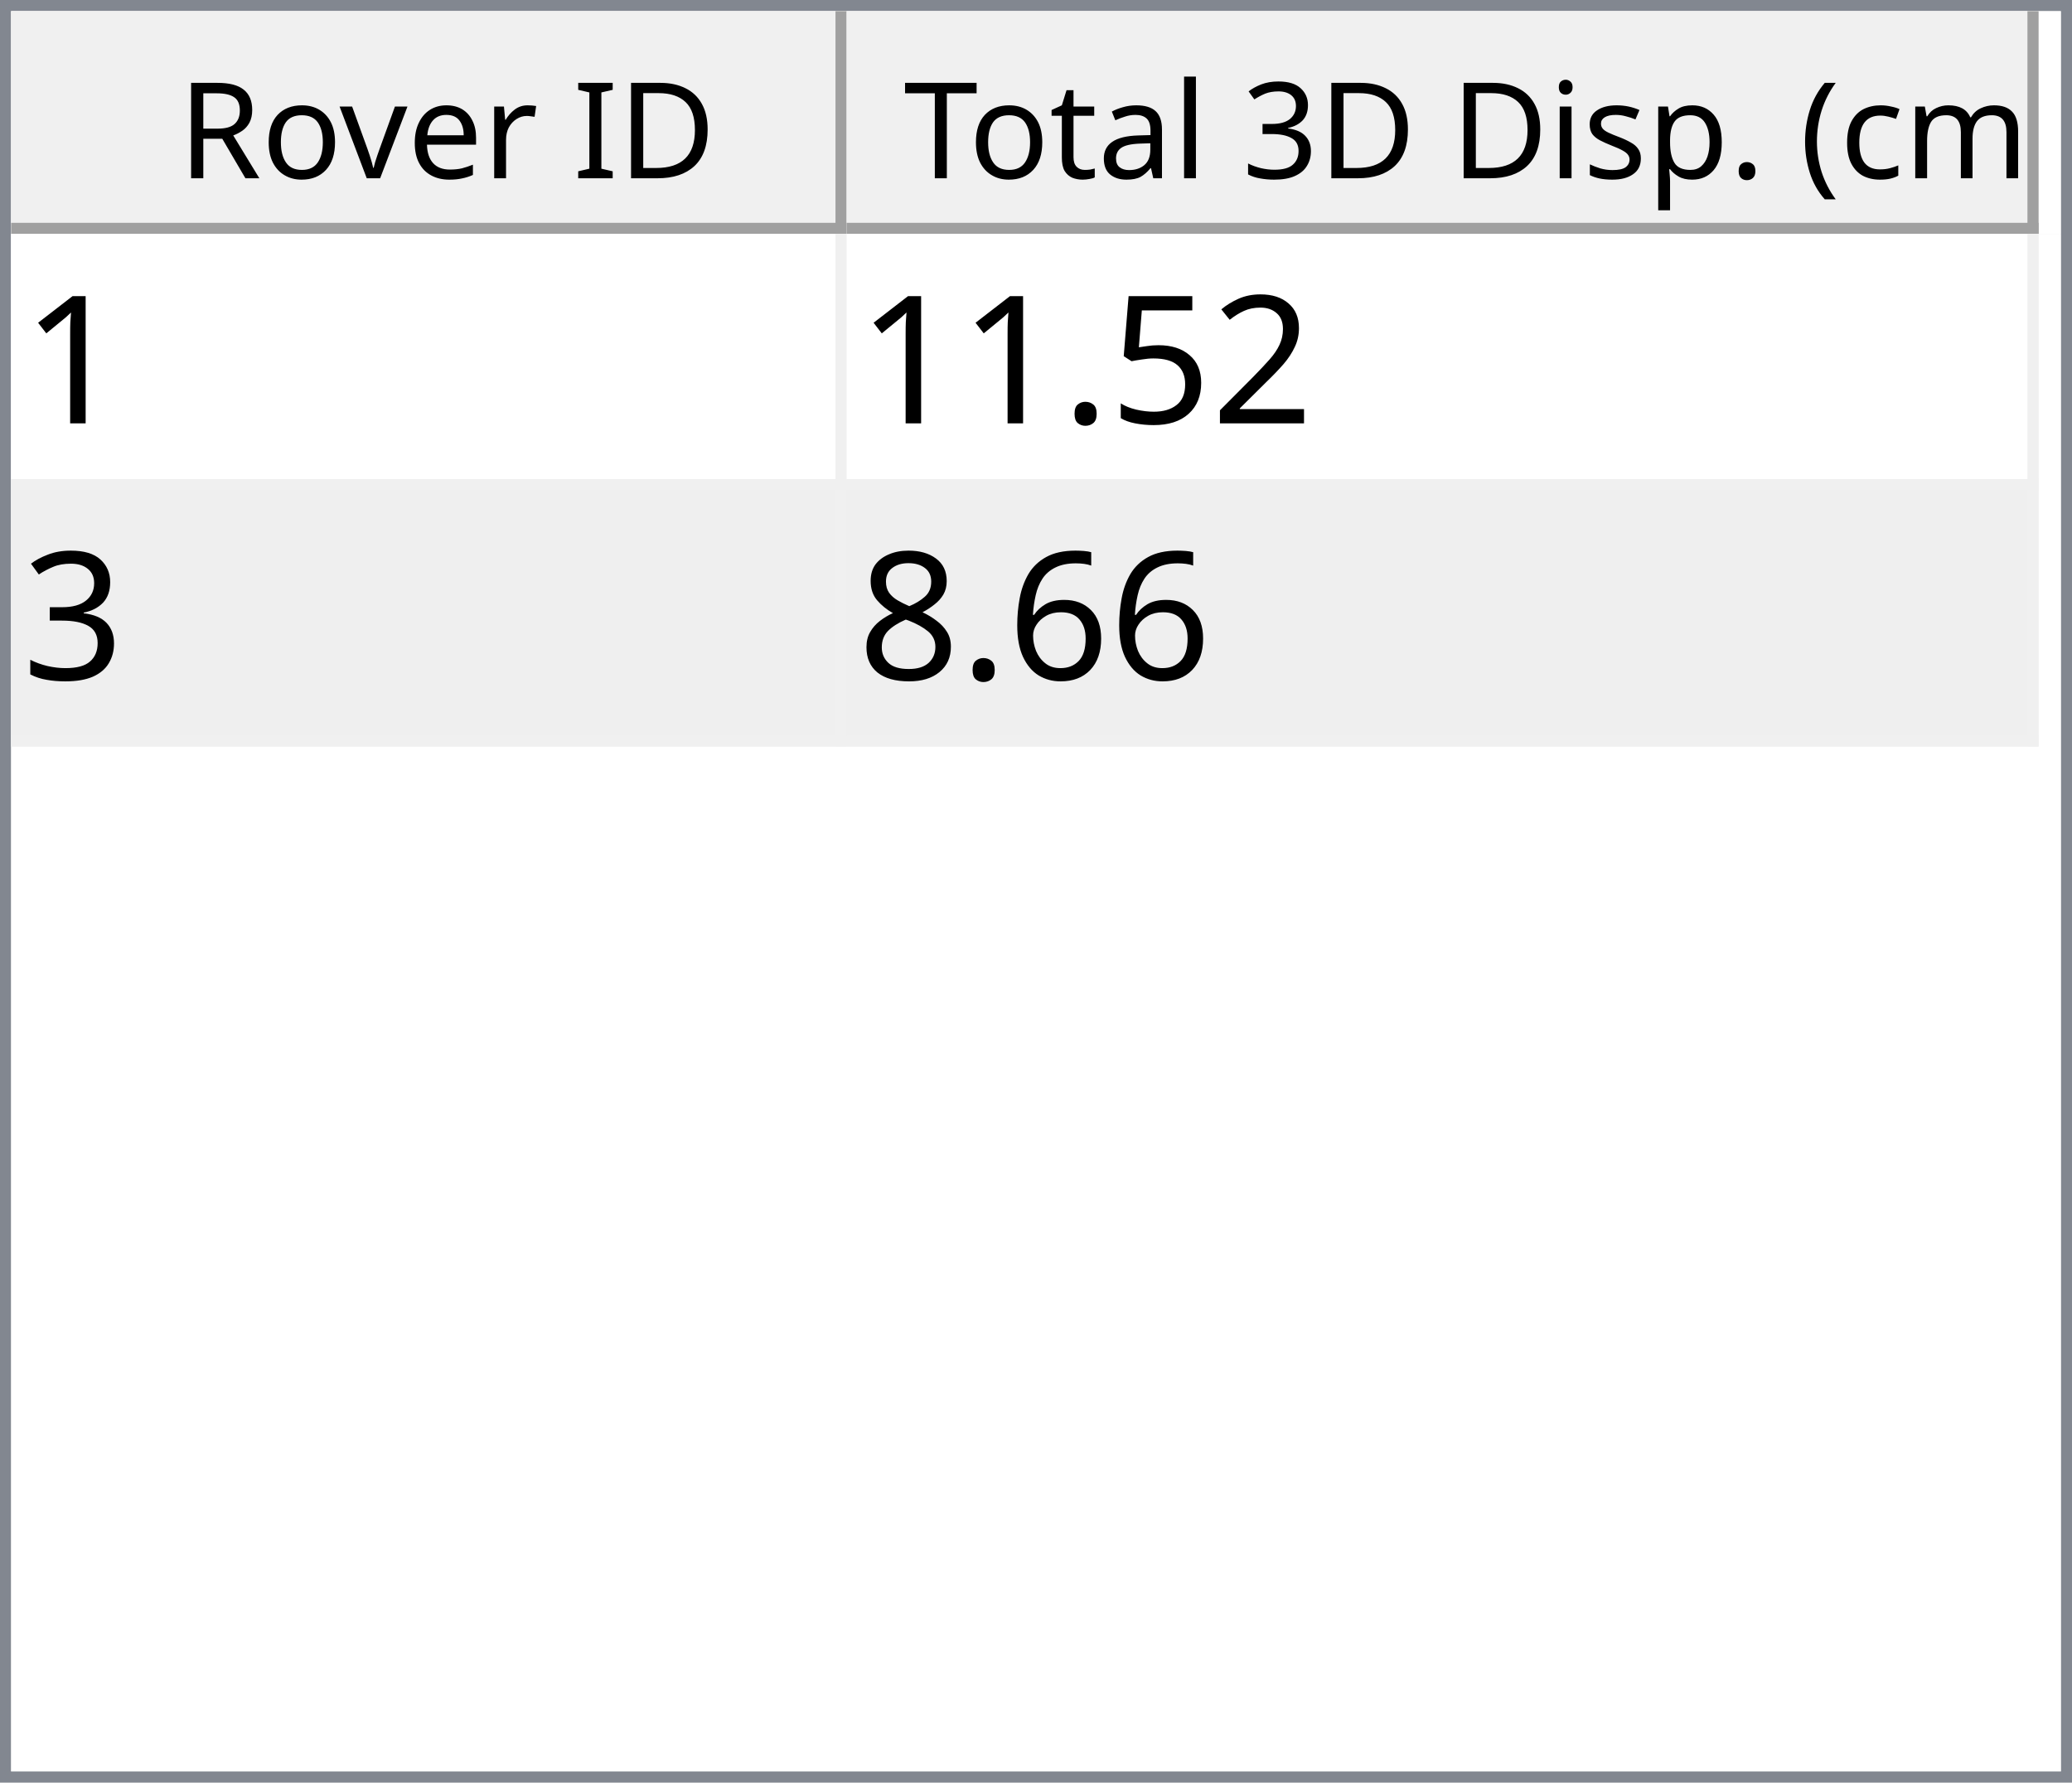
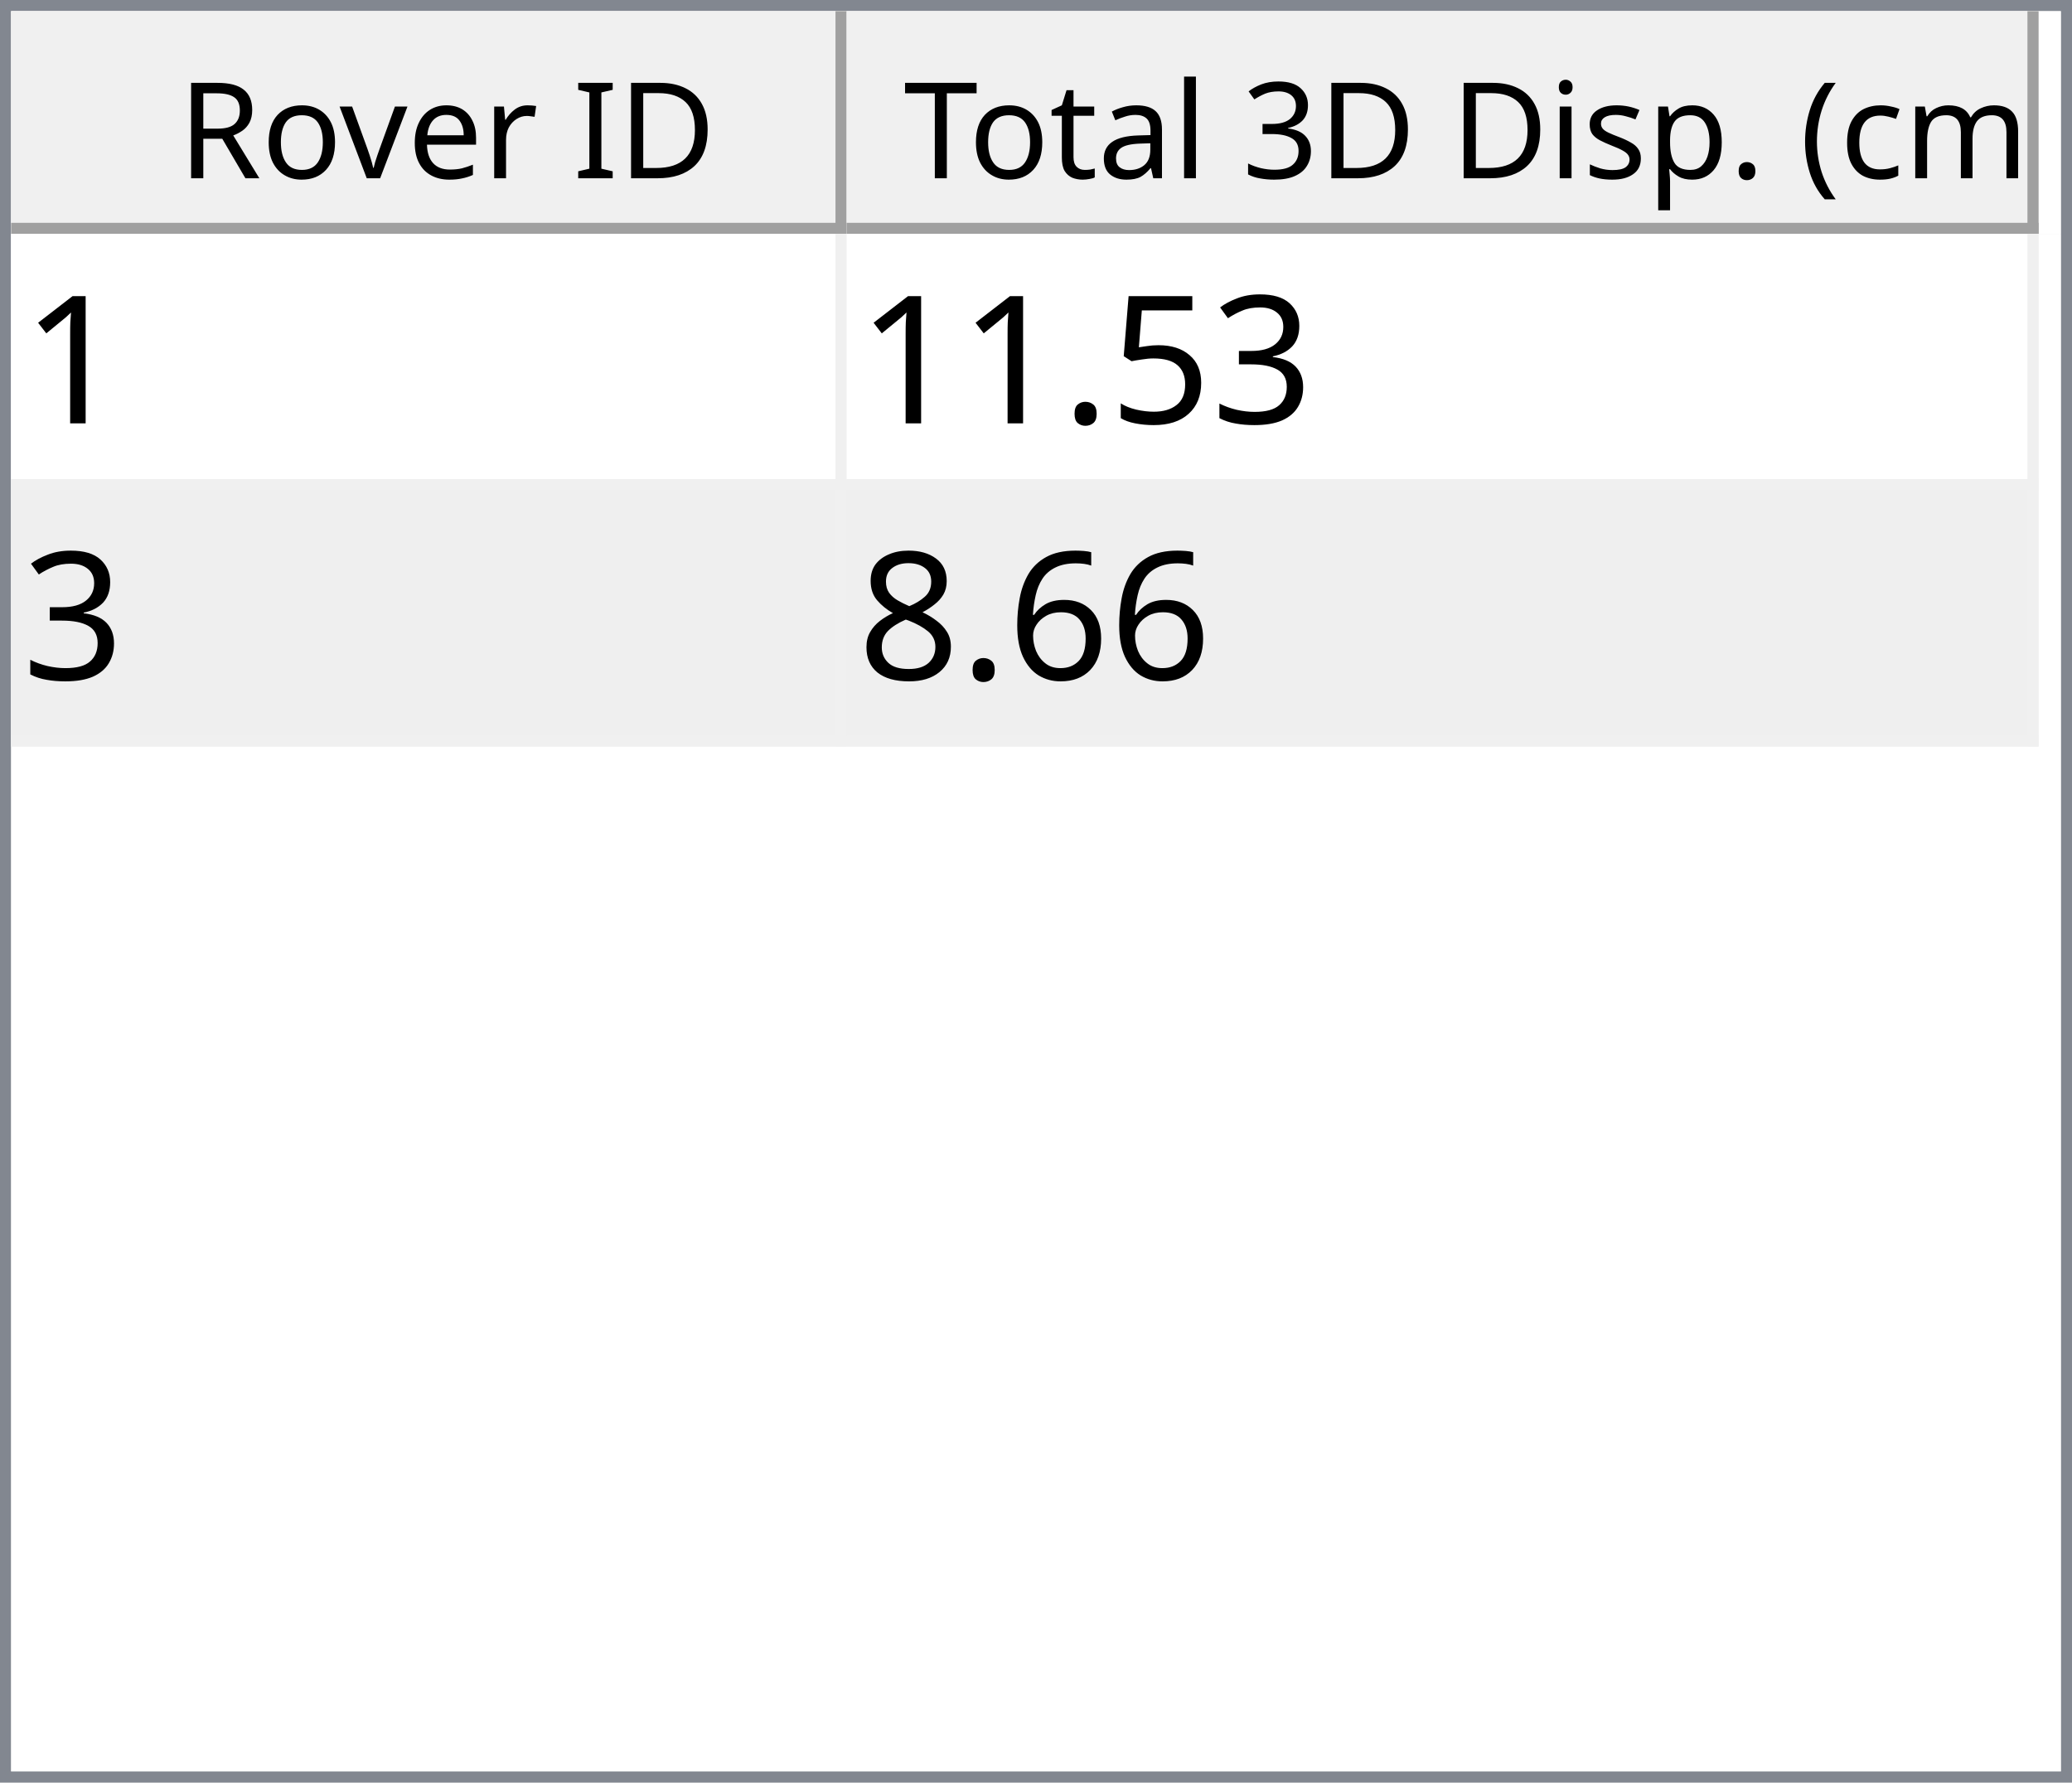
<svg xmlns="http://www.w3.org/2000/svg" style="fill-opacity:1; color-rendering:auto; color-interpolation:auto; text-rendering:auto; stroke:black; stroke-linecap:square; stroke-miterlimit:10; shape-rendering:auto; stroke-opacity:1; fill:black; stroke-dasharray:none; font-weight:normal; stroke-width:1; font-family:'Dialog'; font-style:normal; stroke-linejoin:miter; font-size:12px; stroke-dashoffset:0; image-rendering:auto;" width="186" height="160">
  <defs id="genericDefs" />
  <g>
    <defs id="defs1">
      <clipPath clipPathUnits="userSpaceOnUse" id="clipPath1">
        <path d="M0 0 L186 0 L186 160 L0 160 L0 0 Z" />
      </clipPath>
      <clipPath clipPathUnits="userSpaceOnUse" id="clipPath2">
        <path d="M0 0 L0 160 L186 160 L186 0 Z" />
      </clipPath>
      <clipPath clipPathUnits="userSpaceOnUse" id="clipPath3">
        <path d="M0 0 L0 20 L184 20 L184 0 Z" />
      </clipPath>
      <clipPath clipPathUnits="userSpaceOnUse" id="clipPath4">
        <path d="M0 0 L0 20 L75 20 L75 0 Z" />
      </clipPath>
      <clipPath clipPathUnits="userSpaceOnUse" id="clipPath5">
        <path d="M1 1 L1 19 L74 19 L74 1 Z" />
      </clipPath>
      <clipPath clipPathUnits="userSpaceOnUse" id="clipPath6">
        <path d="M0 0 L0 18 L73 18 L73 0 Z" />
      </clipPath>
      <clipPath clipPathUnits="userSpaceOnUse" id="clipPath7">
        <path d="M-0.5 -0.5 L-0.5 19.5 L74.5 19.5 L74.5 -0.5 Z" />
      </clipPath>
      <clipPath clipPathUnits="userSpaceOnUse" id="clipPath8">
        <path d="M0 0 L0 20 L107 20 L107 0 Z" />
      </clipPath>
      <clipPath clipPathUnits="userSpaceOnUse" id="clipPath9">
        <path d="M1 1 L1 19 L106 19 L106 1 Z" />
      </clipPath>
      <clipPath clipPathUnits="userSpaceOnUse" id="clipPath10">
        <path d="M0 0 L0 18 L105 18 L105 0 Z" />
      </clipPath>
      <clipPath clipPathUnits="userSpaceOnUse" id="clipPath11">
        <path d="M-0.5 -0.5 L-0.5 19.5 L106.5 19.5 L106.5 -0.5 Z" />
      </clipPath>
      <clipPath clipPathUnits="userSpaceOnUse" id="clipPath12">
        <path d="M0 0 L0 138 L184 138 L184 0 Z" />
      </clipPath>
      <clipPath clipPathUnits="userSpaceOnUse" id="clipPath13">
        <path d="M0 0 L0 46 L182 46 L182 0 Z" />
      </clipPath>
      <clipPath clipPathUnits="userSpaceOnUse" id="clipPath14">
        <path d="M-0.5 -0.5 L-0.5 45.5 L181.5 45.5 L181.5 -0.5 Z" />
      </clipPath>
      <clipPath clipPathUnits="userSpaceOnUse" id="clipPath15">
        <path d="M0 0 L0 22 L74 22 L74 0 Z" />
      </clipPath>
      <clipPath clipPathUnits="userSpaceOnUse" id="clipPath16">
        <path d="M0 0 L0 22 L106 22 L106 0 Z" />
      </clipPath>
      <font horiz-adv-x="64.551" id="font1">
        <font-face ascent="107.91" descent="25.098" units-per-em="100" style="font-style:normal; font-family:Segoe UI; font-weight:normal;" />
        <missing-glyph horiz-adv-x="64.551" d="M8.109 0 L8.109 68.266 L56.453 68.266 L56.453 0 L8.109 0 ZM15.328 7.234 L49.219 7.234 L49.219 61.031 L15.328 61.031 L15.328 7.234 Z" />
        <glyph unicode="D" horiz-adv-x="70.117" d="M9.188 0 L9.188 70.016 L28.516 70.016 Q65.531 70.016 65.531 35.891 Q65.531 19.672 55.25 9.836 Q44.969 0 27.734 0 L9.188 0 ZM17.391 62.594 L17.391 7.422 L27.828 7.422 Q41.609 7.422 49.273 14.797 Q56.938 22.172 56.938 35.688 Q56.938 62.594 28.328 62.594 L17.391 62.594 Z" />
        <glyph unicode="I" horiz-adv-x="26.611" d="M17.391 0 L9.188 0 L9.188 70.016 L17.391 70.016 L17.391 0 Z" />
        <glyph unicode=" " horiz-adv-x="27.393" d="" />
        <glyph unicode="r" horiz-adv-x="34.766" d="M34.188 41.891 Q32.078 43.5 28.125 43.5 Q23 43.5 19.555 38.672 Q16.109 33.844 16.109 25.484 L16.109 0 L8.109 0 L8.109 50 L16.109 50 L16.109 39.703 L16.312 39.703 Q18.016 44.969 21.531 47.922 Q25.047 50.875 29.391 50.875 Q32.516 50.875 34.188 50.203 L34.188 41.891 Z" />
        <glyph unicode="e" horiz-adv-x="52.295" d="M48.297 23 L12.984 23 Q13.188 14.656 17.484 10.109 Q21.781 5.562 29.297 5.562 Q37.75 5.562 44.828 11.141 L44.828 3.609 Q38.234 -1.172 27.391 -1.172 Q16.797 -1.172 10.742 5.641 Q4.688 12.453 4.688 24.812 Q4.688 36.469 11.305 43.82 Q17.922 51.172 27.734 51.172 Q37.547 51.172 42.922 44.828 Q48.297 38.484 48.297 27.203 L48.297 23 ZM40.094 29.781 Q40.047 36.719 36.75 40.578 Q33.453 44.438 27.594 44.438 Q21.922 44.438 17.969 40.383 Q14.016 36.328 13.094 29.781 L40.094 29.781 Z" />
        <glyph unicode="v" horiz-adv-x="47.9" d="M47.406 50 L27.484 0 L19.625 0 L0.688 50 L9.469 50 L22.172 13.672 Q23.578 9.672 23.922 6.688 L24.125 6.688 Q24.609 10.453 25.688 13.484 L38.969 50 L47.406 50 Z" />
        <glyph unicode="o" horiz-adv-x="58.594" d="M29 -1.172 Q17.922 -1.172 11.305 5.836 Q4.688 12.844 4.688 24.422 Q4.688 37.016 11.57 44.094 Q18.453 51.172 30.172 51.172 Q41.359 51.172 47.633 44.289 Q53.906 37.406 53.906 25.203 Q53.906 13.234 47.141 6.031 Q40.375 -1.172 29 -1.172 ZM29.594 44.438 Q21.875 44.438 17.383 39.188 Q12.891 33.938 12.891 24.703 Q12.891 15.828 17.43 10.695 Q21.969 5.562 29.594 5.562 Q37.359 5.562 41.531 10.594 Q45.703 15.625 45.703 24.906 Q45.703 34.281 41.531 39.359 Q37.359 44.438 29.594 44.438 Z" />
        <glyph unicode="R" horiz-adv-x="59.814" d="M59.375 0 L49.609 0 L37.891 19.625 Q36.281 22.359 34.766 24.289 Q33.25 26.219 31.664 27.438 Q30.078 28.656 28.25 29.219 Q26.422 29.781 24.125 29.781 L17.391 29.781 L17.391 0 L9.188 0 L9.188 70.016 L30.078 70.016 Q34.672 70.016 38.555 68.867 Q42.438 67.719 45.289 65.375 Q48.141 63.031 49.758 59.547 Q51.375 56.062 51.375 51.375 Q51.375 47.703 50.273 44.656 Q49.172 41.609 47.148 39.211 Q45.125 36.812 42.266 35.133 Q39.406 33.453 35.844 32.516 L35.844 32.328 Q37.594 31.547 38.891 30.547 Q40.188 29.547 41.359 28.18 Q42.531 26.812 43.68 25.078 Q44.828 23.344 46.234 21.047 L59.375 0 ZM17.391 62.594 L17.391 37.203 L28.516 37.203 Q31.594 37.203 34.203 38.133 Q36.812 39.062 38.719 40.797 Q40.625 42.531 41.703 45.047 Q42.781 47.562 42.781 50.688 Q42.781 56.297 39.141 59.445 Q35.5 62.594 28.609 62.594 L17.391 62.594 Z" />
        <glyph unicode=")" horiz-adv-x="30.176" d="M8.297 -15.922 L1.172 -15.922 Q16.406 2.344 16.406 26.812 Q16.406 51.469 1.078 70.016 L8.297 70.016 Q23.531 52.156 23.531 26.703 Q23.531 1.375 8.297 -15.922 Z" />
        <glyph unicode="m" horiz-adv-x="86.133" d="M79.109 0 L71.094 0 L71.094 28.719 Q71.094 37.016 68.531 40.727 Q65.969 44.438 59.906 44.438 Q54.781 44.438 51.195 39.75 Q47.609 35.062 47.609 28.516 L47.609 0 L39.594 0 L39.594 29.688 Q39.594 44.438 28.219 44.438 Q22.953 44.438 19.531 40.016 Q16.109 35.594 16.109 28.516 L16.109 0 L8.109 0 L8.109 50 L16.109 50 L16.109 42.094 L16.312 42.094 Q21.625 51.172 31.844 51.172 Q36.969 51.172 40.773 48.312 Q44.578 45.453 46 40.828 Q51.562 51.172 62.594 51.172 Q79.109 51.172 79.109 30.812 L79.109 0 Z" />
        <glyph unicode="c" horiz-adv-x="46.191" d="M42.188 2.297 Q36.422 -1.172 28.516 -1.172 Q17.828 -1.172 11.258 5.789 Q4.688 12.75 4.688 23.828 Q4.688 36.188 11.766 43.68 Q18.844 51.172 30.672 51.172 Q37.25 51.172 42.281 48.734 L42.281 40.531 Q36.719 44.438 30.375 44.438 Q22.703 44.438 17.797 38.945 Q12.891 33.453 12.891 24.516 Q12.891 15.719 17.508 10.641 Q22.125 5.562 29.891 5.562 Q36.422 5.562 42.188 9.906 L42.188 2.297 Z" />
        <glyph unicode="(" horiz-adv-x="30.176" d="M29.109 -15.922 L21.969 -15.922 Q6.844 1.375 6.844 26.703 Q6.844 52.156 21.969 70.016 L29.203 70.016 Q13.875 51.469 13.875 26.812 Q13.875 2.344 29.109 -15.922 Z" />
        <glyph unicode="." horiz-adv-x="21.68" d="M10.891 -1.078 Q8.641 -1.078 7.055 0.539 Q5.469 2.156 5.469 4.391 Q5.469 6.641 7.055 8.273 Q8.641 9.906 10.891 9.906 Q13.188 9.906 14.797 8.273 Q16.406 6.641 16.406 4.391 Q16.406 2.156 14.797 0.539 Q13.188 -1.078 10.891 -1.078 Z" />
        <glyph unicode="p" horiz-adv-x="58.789" d="M16.312 7.234 L16.109 7.234 L16.109 -23 L8.109 -23 L8.109 50 L16.109 50 L16.109 41.219 L16.312 41.219 Q22.219 51.172 33.594 51.172 Q43.266 51.172 48.688 44.461 Q54.109 37.75 54.109 26.469 Q54.109 13.922 48 6.375 Q41.891 -1.172 31.297 -1.172 Q21.578 -1.172 16.312 7.234 ZM16.109 27.391 L16.109 20.406 Q16.109 14.203 20.141 9.883 Q24.172 5.562 30.375 5.562 Q37.641 5.562 41.773 11.133 Q45.906 16.703 45.906 26.609 Q45.906 34.969 42.047 39.703 Q38.188 44.438 31.594 44.438 Q24.609 44.438 20.359 39.578 Q16.109 34.719 16.109 27.391 Z" />
        <glyph unicode="s" horiz-adv-x="42.432" d="M5.078 1.812 L5.078 10.406 Q11.625 5.562 19.484 5.562 Q30.031 5.562 30.031 12.594 Q30.031 14.594 29.125 15.992 Q28.219 17.391 26.68 18.461 Q25.141 19.531 23.07 20.383 Q21 21.234 18.609 22.172 Q15.281 23.484 12.766 24.828 Q10.25 26.172 8.57 27.859 Q6.891 29.547 6.031 31.695 Q5.172 33.844 5.172 36.719 Q5.172 40.234 6.789 42.945 Q8.406 45.656 11.086 47.484 Q13.766 49.312 17.211 50.242 Q20.656 51.172 24.312 51.172 Q30.812 51.172 35.938 48.922 L35.938 40.828 Q30.422 44.438 23.25 44.438 Q21 44.438 19.195 43.922 Q17.391 43.406 16.094 42.477 Q14.797 41.547 14.086 40.258 Q13.375 38.969 13.375 37.406 Q13.375 35.453 14.086 34.133 Q14.797 32.812 16.164 31.789 Q17.531 30.766 19.484 29.938 Q21.438 29.109 23.922 28.125 Q27.25 26.859 29.883 25.516 Q32.516 24.172 34.375 22.484 Q36.234 20.797 37.234 18.602 Q38.234 16.406 38.234 13.375 Q38.234 9.672 36.602 6.938 Q34.969 4.203 32.234 2.398 Q29.5 0.594 25.93 -0.289 Q22.359 -1.172 18.453 -1.172 Q10.75 -1.172 5.078 1.812 Z" />
        <glyph unicode="i" horiz-adv-x="24.219" d="M12.203 62.703 Q10.062 62.703 8.547 64.164 Q7.031 65.625 7.031 67.875 Q7.031 70.125 8.547 71.609 Q10.062 73.094 12.203 73.094 Q14.406 73.094 15.945 71.609 Q17.484 70.125 17.484 67.875 Q17.484 65.719 15.945 64.211 Q14.406 62.703 12.203 62.703 ZM16.109 0 L8.109 0 L8.109 50 L16.109 50 L16.109 0 Z" />
        <glyph unicode="3" horiz-adv-x="53.906" d="M46.531 19.828 Q46.531 15.094 44.75 11.211 Q42.969 7.328 39.719 4.57 Q36.469 1.812 31.93 0.297 Q27.391 -1.219 21.922 -1.219 Q11.922 -1.219 6 2.594 L6 11.188 Q13.094 5.609 22.219 5.609 Q25.875 5.609 28.828 6.539 Q31.781 7.469 33.906 9.227 Q36.031 10.984 37.18 13.477 Q38.328 15.969 38.328 19.094 Q38.328 32.812 18.797 32.812 L12.984 32.812 L12.984 39.594 L18.5 39.594 Q35.797 39.594 35.797 52.484 Q35.797 64.406 22.609 64.406 Q15.188 64.406 8.688 59.422 L8.688 67.188 Q15.375 71.188 24.609 71.188 Q29 71.188 32.57 69.969 Q36.141 68.75 38.68 66.555 Q41.219 64.359 42.609 61.281 Q44 58.203 44 54.5 Q44 40.672 30.031 36.719 L30.031 36.531 Q33.594 36.141 36.625 34.797 Q39.656 33.453 41.852 31.305 Q44.047 29.156 45.289 26.25 Q46.531 23.344 46.531 19.828 Z" />
        <glyph unicode="l" horiz-adv-x="24.219" d="M16.109 0 L8.109 0 L8.109 74.031 L16.109 74.031 L16.109 0 Z" />
        <glyph unicode="a" horiz-adv-x="50.879" d="M43.891 0 L35.891 0 L35.891 7.812 L35.688 7.812 Q30.469 -1.172 20.312 -1.172 Q12.844 -1.172 8.617 2.781 Q4.391 6.734 4.391 13.281 Q4.391 27.297 20.906 29.594 L35.891 31.688 Q35.891 44.438 25.594 44.438 Q16.547 44.438 9.281 38.281 L9.281 46.484 Q16.656 51.172 26.266 51.172 Q43.891 51.172 43.891 32.516 L43.891 0 ZM35.891 25.297 L23.828 23.641 Q18.266 22.859 15.43 20.875 Q12.594 18.891 12.594 13.875 Q12.594 10.203 15.211 7.883 Q17.828 5.562 22.172 5.562 Q28.125 5.562 32.008 9.742 Q35.891 13.922 35.891 20.312 L35.891 25.297 Z" />
        <glyph unicode="t" horiz-adv-x="33.887" d="M31.297 0.484 Q28.469 -1.078 23.828 -1.078 Q10.688 -1.078 10.688 13.578 L10.688 43.172 L2.094 43.172 L2.094 50 L10.688 50 L10.688 62.203 L18.703 64.797 L18.703 50 L31.297 50 L31.297 43.172 L18.703 43.172 L18.703 14.984 Q18.703 9.969 20.414 7.82 Q22.125 5.672 26.078 5.672 Q29.109 5.672 31.297 7.328 L31.297 0.484 Z" />
        <glyph unicode="T" horiz-adv-x="52.393" d="M50.594 62.594 L30.375 62.594 L30.375 0 L22.172 0 L22.172 62.594 L2 62.594 L2 70.016 L50.594 70.016 L50.594 62.594 Z" />
      </font>
      <font horiz-adv-x="75.0" id="font2">
        <font-face ascent="100.537" descent="21.973" units-per-em="100" style="font-style:normal; font-family:sans-serif; font-weight:normal;" />
        <missing-glyph horiz-adv-x="75.0" d="M12.5 0 L12.5 62.5 L62.5 62.5 L62.5 0 L12.5 0 ZM14.062 1.562 L60.938 1.562 L60.938 60.938 L14.062 60.938 L14.062 1.562 Z" />
        <glyph unicode="1" horiz-adv-x="55.615" d="M37.25 0 L28.469 0 L28.469 56 Q25.297 52.984 20.141 49.953 Q14.984 46.922 10.891 45.406 L10.891 53.906 Q18.266 57.375 23.781 62.305 Q29.297 67.234 31.594 71.875 L37.25 71.875 L37.25 0 Z" />
-         <glyph unicode="2" horiz-adv-x="55.615" d="M50.344 8.453 L50.344 0 L3.031 0 Q2.938 3.172 4.047 6.109 Q5.859 10.938 9.836 15.625 Q13.812 20.312 21.344 26.469 Q33.016 36.031 37.117 41.625 Q41.219 47.219 41.219 52.203 Q41.219 57.422 37.477 61.008 Q33.734 64.594 27.734 64.594 Q21.391 64.594 17.578 60.789 Q13.766 56.984 13.719 50.25 L4.688 51.172 Q5.609 61.281 11.664 66.578 Q17.719 71.875 27.938 71.875 Q38.234 71.875 44.242 66.164 Q50.25 60.453 50.25 52 Q50.25 47.703 48.492 43.555 Q46.734 39.406 42.656 34.812 Q38.578 30.219 29.109 22.219 Q21.188 15.578 18.945 13.211 Q16.703 10.844 15.234 8.453 L50.344 8.453 Z" />
+         <glyph unicode="3" horiz-adv-x="55.615" d="M4.203 18.891 L12.984 20.062 Q14.5 12.594 18.141 9.297 Q21.781 6 27 6 Q33.203 6 37.477 10.297 Q41.75 14.594 41.75 20.953 Q41.75 27 37.797 30.93 Q33.844 34.859 27.734 34.859 Q25.25 34.859 21.531 33.891 L22.516 41.609 Q23.391 41.5 23.922 41.5 Q29.547 41.5 34.039 44.43 Q38.531 47.359 38.531 53.469 Q38.531 58.297 35.258 61.477 Q31.984 64.656 26.812 64.656 Q21.688 64.656 18.266 61.43 Q14.844 58.203 13.875 51.766 L5.078 53.328 Q6.688 62.156 12.398 67.016 Q18.109 71.875 26.609 71.875 Q32.469 71.875 37.398 69.359 Q42.328 66.844 44.945 62.5 Q47.562 58.156 47.562 53.266 Q47.562 48.641 45.07 44.828 Q42.578 41.016 37.703 38.766 Q44.047 37.312 47.562 32.695 Q51.078 28.078 51.078 21.141 Q51.078 11.766 44.242 5.25 Q37.406 -1.266 26.953 -1.266 Q17.531 -1.266 11.305 4.352 Q5.078 9.969 4.203 18.891 Z" />
        <glyph unicode="5" horiz-adv-x="55.615" d="M4.156 18.75 L13.375 19.531 Q14.406 12.797 18.141 9.398 Q21.875 6 27.156 6 Q33.5 6 37.891 10.789 Q42.281 15.578 42.281 23.484 Q42.281 31 38.062 35.352 Q33.844 39.703 27 39.703 Q22.75 39.703 19.336 37.773 Q15.922 35.844 13.969 32.766 L5.719 33.844 L12.641 70.609 L48.25 70.609 L48.25 62.203 L19.672 62.203 L15.828 42.969 Q22.266 47.469 29.344 47.469 Q38.719 47.469 45.164 40.969 Q51.609 34.469 51.609 24.266 Q51.609 14.547 45.953 7.469 Q39.062 -1.219 27.156 -1.219 Q17.391 -1.219 11.211 4.25 Q5.031 9.719 4.156 18.75 Z" />
        <glyph unicode="." horiz-adv-x="27.783" d="M9.078 0 L9.078 10.016 L19.094 10.016 L19.094 0 L9.078 0 Z" />
-         <glyph unicode="3" horiz-adv-x="55.615" d="M4.203 18.891 L12.984 20.062 Q14.5 12.594 18.141 9.297 Q21.781 6 27 6 Q33.203 6 37.477 10.297 Q41.75 14.594 41.75 20.953 Q41.75 27 37.797 30.93 Q33.844 34.859 27.734 34.859 Q25.25 34.859 21.531 33.891 L22.516 41.609 Q23.391 41.5 23.922 41.5 Q29.547 41.5 34.039 44.43 Q38.531 47.359 38.531 53.469 Q38.531 58.297 35.258 61.477 Q31.984 64.656 26.812 64.656 Q21.688 64.656 18.266 61.43 Q14.844 58.203 13.875 51.766 L5.078 53.328 Q6.688 62.156 12.398 67.016 Q18.109 71.875 26.609 71.875 Q32.469 71.875 37.398 69.359 Q42.328 66.844 44.945 62.5 Q47.562 58.156 47.562 53.266 Q47.562 48.641 45.07 44.828 Q42.578 41.016 37.703 38.766 Q44.047 37.312 47.562 32.695 Q51.078 28.078 51.078 21.141 Q51.078 11.766 44.242 5.25 Q37.406 -1.266 26.953 -1.266 Q17.531 -1.266 11.305 4.352 Q5.078 9.969 4.203 18.891 Z" />
        <glyph unicode="6" horiz-adv-x="55.615" d="M49.75 54.047 L41.016 53.375 Q39.844 58.547 37.703 60.891 Q34.125 64.656 28.906 64.656 Q24.703 64.656 21.531 62.312 Q17.391 59.281 14.992 53.469 Q12.594 47.656 12.5 36.922 Q15.672 41.75 20.266 44.094 Q24.859 46.438 29.891 46.438 Q38.672 46.438 44.852 39.969 Q51.031 33.5 51.031 23.25 Q51.031 16.5 48.125 10.719 Q45.219 4.938 40.141 1.859 Q35.062 -1.219 28.609 -1.219 Q17.625 -1.219 10.695 6.859 Q3.766 14.938 3.766 33.5 Q3.766 54.25 11.422 63.672 Q18.109 71.875 29.438 71.875 Q37.891 71.875 43.289 67.141 Q48.688 62.406 49.75 54.047 ZM13.875 23.188 Q13.875 18.656 15.797 14.508 Q17.719 10.359 21.188 8.18 Q24.656 6 28.469 6 Q34.031 6 38.039 10.492 Q42.047 14.984 42.047 22.703 Q42.047 30.125 38.086 34.398 Q34.125 38.672 28.125 38.672 Q22.172 38.672 18.023 34.398 Q13.875 30.125 13.875 23.188 Z" />
        <glyph unicode="8" horiz-adv-x="55.615" d="M17.672 38.812 Q12.203 40.828 9.57 44.539 Q6.938 48.25 6.938 53.422 Q6.938 61.234 12.555 66.555 Q18.172 71.875 27.484 71.875 Q36.859 71.875 42.578 66.43 Q48.297 60.984 48.297 53.172 Q48.297 48.188 45.68 44.508 Q43.062 40.828 37.75 38.812 Q44.344 36.672 47.781 31.883 Q51.219 27.094 51.219 20.453 Q51.219 11.281 44.727 5.031 Q38.234 -1.219 27.641 -1.219 Q17.047 -1.219 10.547 5.055 Q4.047 11.328 4.047 20.703 Q4.047 27.688 7.594 32.398 Q11.141 37.109 17.672 38.812 ZM15.922 53.719 Q15.922 48.641 19.195 45.414 Q22.469 42.188 27.688 42.188 Q32.766 42.188 36.016 45.383 Q39.266 48.578 39.266 53.219 Q39.266 58.062 35.914 61.359 Q32.562 64.656 27.594 64.656 Q22.562 64.656 19.242 61.43 Q15.922 58.203 15.922 53.719 ZM13.094 20.656 Q13.094 16.891 14.875 13.375 Q16.656 9.859 20.172 7.93 Q23.688 6 27.734 6 Q34.031 6 38.133 10.055 Q42.234 14.109 42.234 20.359 Q42.234 26.703 38.016 30.859 Q33.797 35.016 27.438 35.016 Q21.234 35.016 17.164 30.914 Q13.094 26.812 13.094 20.656 Z" />
      </font>
    </defs>
    <g style="fill:white; stroke:white;">
      <rect x="0" y="0" width="186" style="clip-path:url(#clipPath1); stroke:none;" height="160" />
    </g>
    <g style="fill:white; text-rendering:optimizeSpeed; color-rendering:optimizeSpeed; image-rendering:optimizeSpeed; shape-rendering:crispEdges; stroke:white; color-interpolation:sRGB;">
      <rect x="0" width="186" height="160" y="0" style="stroke:none;" />
      <path style="stroke:none;" d="M0 160 L186 160 L186 0 L0 0 Z" />
    </g>
    <g style="fill:rgb(240,240,240); font-family:'Segoe UI'; stroke:rgb(240,240,240);">
      <rect x="0" y="0" width="186" style="clip-path:url(#clipPath2); stroke:none;" height="160" />
    </g>
    <g style="fill:rgb(130,135,144); font-family:'Segoe UI'; stroke:rgb(130,135,144);">
      <path d="M0 0 L186 0 L186 160 L0 160 L0 0 ZM1 1 L185 1 L185 159 L1 159 L1 1 Z" style="fill-rule:evenodd; clip-path:url(#clipPath2); stroke:none;" />
    </g>
    <g style="fill:white; font-family:'Segoe UI'; stroke:white;" transform="translate(1,1)">
      <rect x="0" y="0" width="184" style="clip-path:url(#clipPath3); stroke:none;" height="20" />
    </g>
    <g style="fill:rgb(240,240,240); font-family:'Segoe UI'; stroke:rgb(240,240,240);" transform="translate(1,1)">
      <rect x="0" y="0" width="75" style="clip-path:url(#clipPath4); stroke:none;" height="20" />
    </g>
    <g style="font-family:'Segoe UI';" transform="translate(2,2)">
      <text x="14" xml:space="preserve" y="14" style="clip-path:url(#clipPath6); stroke:none;">Rover ID</text>
    </g>
    <g style="fill:rgb(160,160,160); font-family:'Segoe UI'; stroke:rgb(160,160,160); stroke-linejoin:bevel;" transform="translate(1.5,1.5)">
      <line x1="74" x2="74" y1="0" style="fill:none; clip-path:url(#clipPath7);" y2="19" />
    </g>
    <g style="fill:rgb(160,160,160); font-family:'Segoe UI'; stroke:rgb(160,160,160); stroke-linejoin:bevel;" transform="matrix(1,0,0,1,1,1) translate(0.5,0.5)">
      <line x1="0" x2="74" y1="19" style="fill:none; clip-path:url(#clipPath7);" y2="19" />
    </g>
    <g style="fill:rgb(240,240,240); font-family:'Segoe UI'; stroke:rgb(240,240,240);" transform="translate(76,1)">
      <rect x="0" y="0" width="107" style="clip-path:url(#clipPath8); stroke:none;" height="20" />
    </g>
    <g style="font-family:'Segoe UI';" transform="translate(77,2)">
      <text x="1" xml:space="preserve" y="14" style="clip-path:url(#clipPath10); stroke:none;"> Total 3D Disp. (cm)</text>
    </g>
    <g style="fill:rgb(160,160,160); font-family:'Segoe UI'; stroke:rgb(160,160,160); stroke-linejoin:bevel;" transform="translate(76.5,1.5)">
      <line x1="106" x2="106" y1="0" style="fill:none; clip-path:url(#clipPath11);" y2="19" />
    </g>
    <g style="fill:rgb(160,160,160); font-family:'Segoe UI'; stroke:rgb(160,160,160); stroke-linejoin:bevel;" transform="matrix(1,0,0,1,76,1) translate(0.5,0.5)">
      <line x1="0" x2="106" y1="19" style="fill:none; clip-path:url(#clipPath11);" y2="19" />
    </g>
    <g style="fill:white; font-family:'Segoe UI'; stroke:white;" transform="translate(1,21)">
      <rect x="0" y="0" width="184" style="clip-path:url(#clipPath12); stroke:none;" height="138" />
    </g>
    <g style="fill:rgb(240,240,240); font-size:16px; font-family:sans-serif; stroke:rgb(240,240,240);" transform="translate(1,21)">
      <rect x="0" y="0" width="182" style="clip-path:url(#clipPath13); stroke:none;" height="46" />
      <line transform="translate(0.5,0.5)" x1="0" x2="181" y1="22" style="clip-path:url(#clipPath14); fill:none; stroke-linejoin:bevel;" y2="22" />
    </g>
    <g transform="matrix(1,0,0,1,1,21) translate(0.5,0.5)" style="fill:rgb(240,240,240); font-size:16px; font-family:sans-serif; stroke:rgb(240,240,240); stroke-linejoin:bevel;">
      <line x1="0" x2="181" y1="45" style="fill:none; clip-path:url(#clipPath14);" y2="45" />
    </g>
    <g transform="matrix(1,0,0,1,1,21) translate(0.5,0.5)" style="fill:rgb(240,240,240); font-size:16px; font-family:sans-serif; stroke:rgb(240,240,240); stroke-linejoin:bevel;">
      <line x1="74" x2="74" y1="0" style="fill:none; clip-path:url(#clipPath14);" y2="45" />
    </g>
    <g transform="matrix(1,0,0,1,1,21) translate(0.5,0.5)" style="fill:rgb(240,240,240); font-size:16px; font-family:sans-serif; stroke:rgb(240,240,240); stroke-linejoin:bevel;">
      <line x1="181" x2="181" y1="0" style="fill:none; clip-path:url(#clipPath14);" y2="45" />
    </g>
    <g style="fill:white; font-size:16px; font-family:sans-serif; stroke:white;" transform="matrix(1,0,0,1,1,21)">
      <rect x="0" y="0" width="74" style="clip-path:url(#clipPath15); stroke:none;" height="22" />
      <text x="1" y="17" style="fill:black; clip-path:url(#clipPath15); stroke:none;" xml:space="preserve">1</text>
    </g>
    <g style="fill:white; font-size:16px; font-family:sans-serif; stroke:white;" transform="matrix(1,0,0,1,1,21) translate(75,0)">
      <rect x="0" y="0" width="106" style="clip-path:url(#clipPath16); stroke:none;" height="22" />
-       <text x="1" y="17" style="fill:black; clip-path:url(#clipPath16); stroke:none;" xml:space="preserve">11.52</text>
+       <text x="1" y="17" style="fill:black; clip-path:url(#clipPath16); stroke:none;" xml:space="preserve">11.53</text>
    </g>
    <g style="fill:rgb(239,239,239); font-size:16px; font-family:sans-serif; stroke:rgb(239,239,239);" transform="matrix(1,0,0,1,1,21) translate(0,23)">
      <rect x="0" y="0" width="74" style="clip-path:url(#clipPath15); stroke:none;" height="22" />
      <text x="1" y="17" style="fill:black; clip-path:url(#clipPath15); stroke:none;" xml:space="preserve">3</text>
    </g>
    <g style="fill:rgb(239,239,239); font-size:16px; font-family:sans-serif; stroke:rgb(239,239,239);" transform="matrix(1,0,0,1,1,21) translate(75,23)">
      <rect x="0" y="0" width="106" style="clip-path:url(#clipPath16); stroke:none;" height="22" />
      <text x="1" y="17" style="fill:black; clip-path:url(#clipPath16); stroke:none;" xml:space="preserve">8.66</text>
    </g>
  </g>
</svg>
